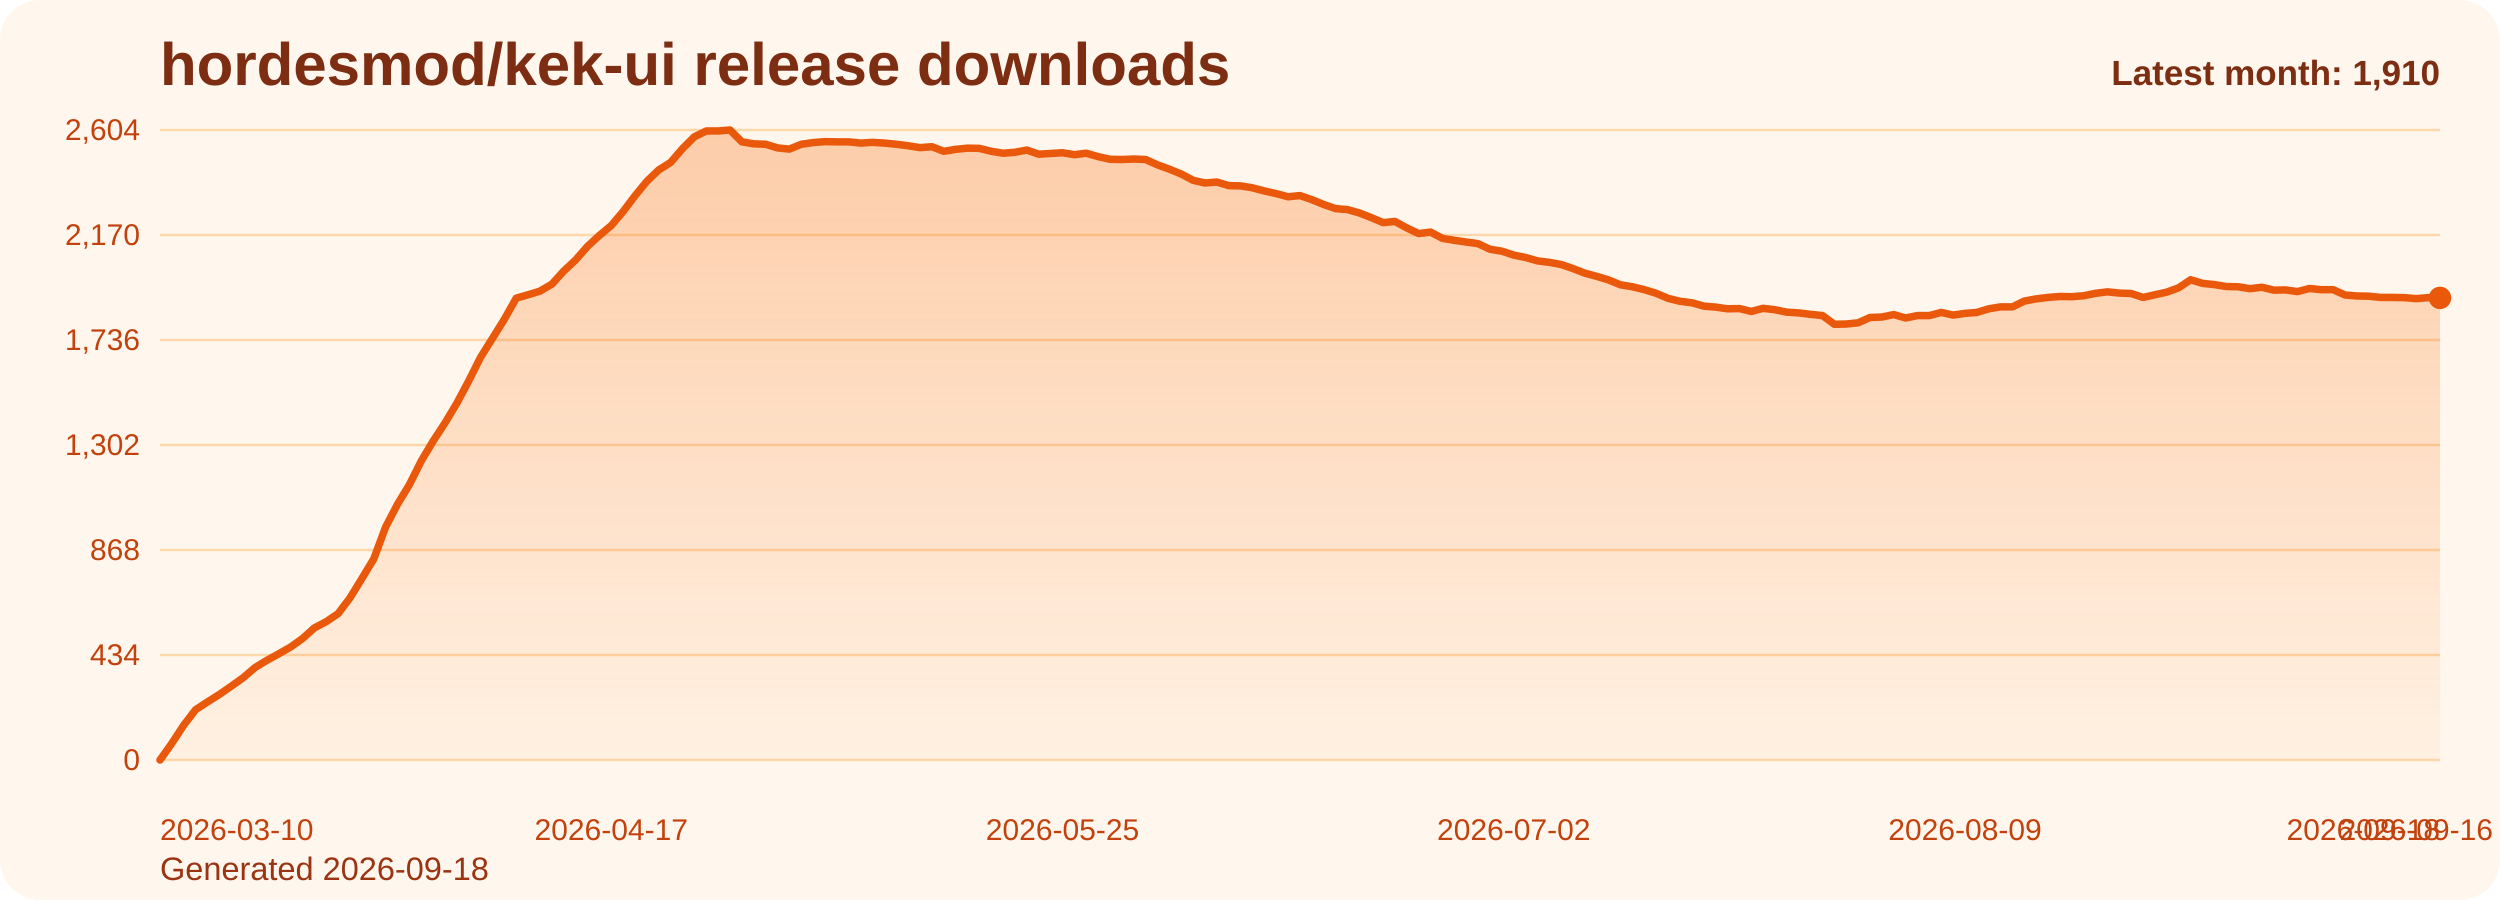
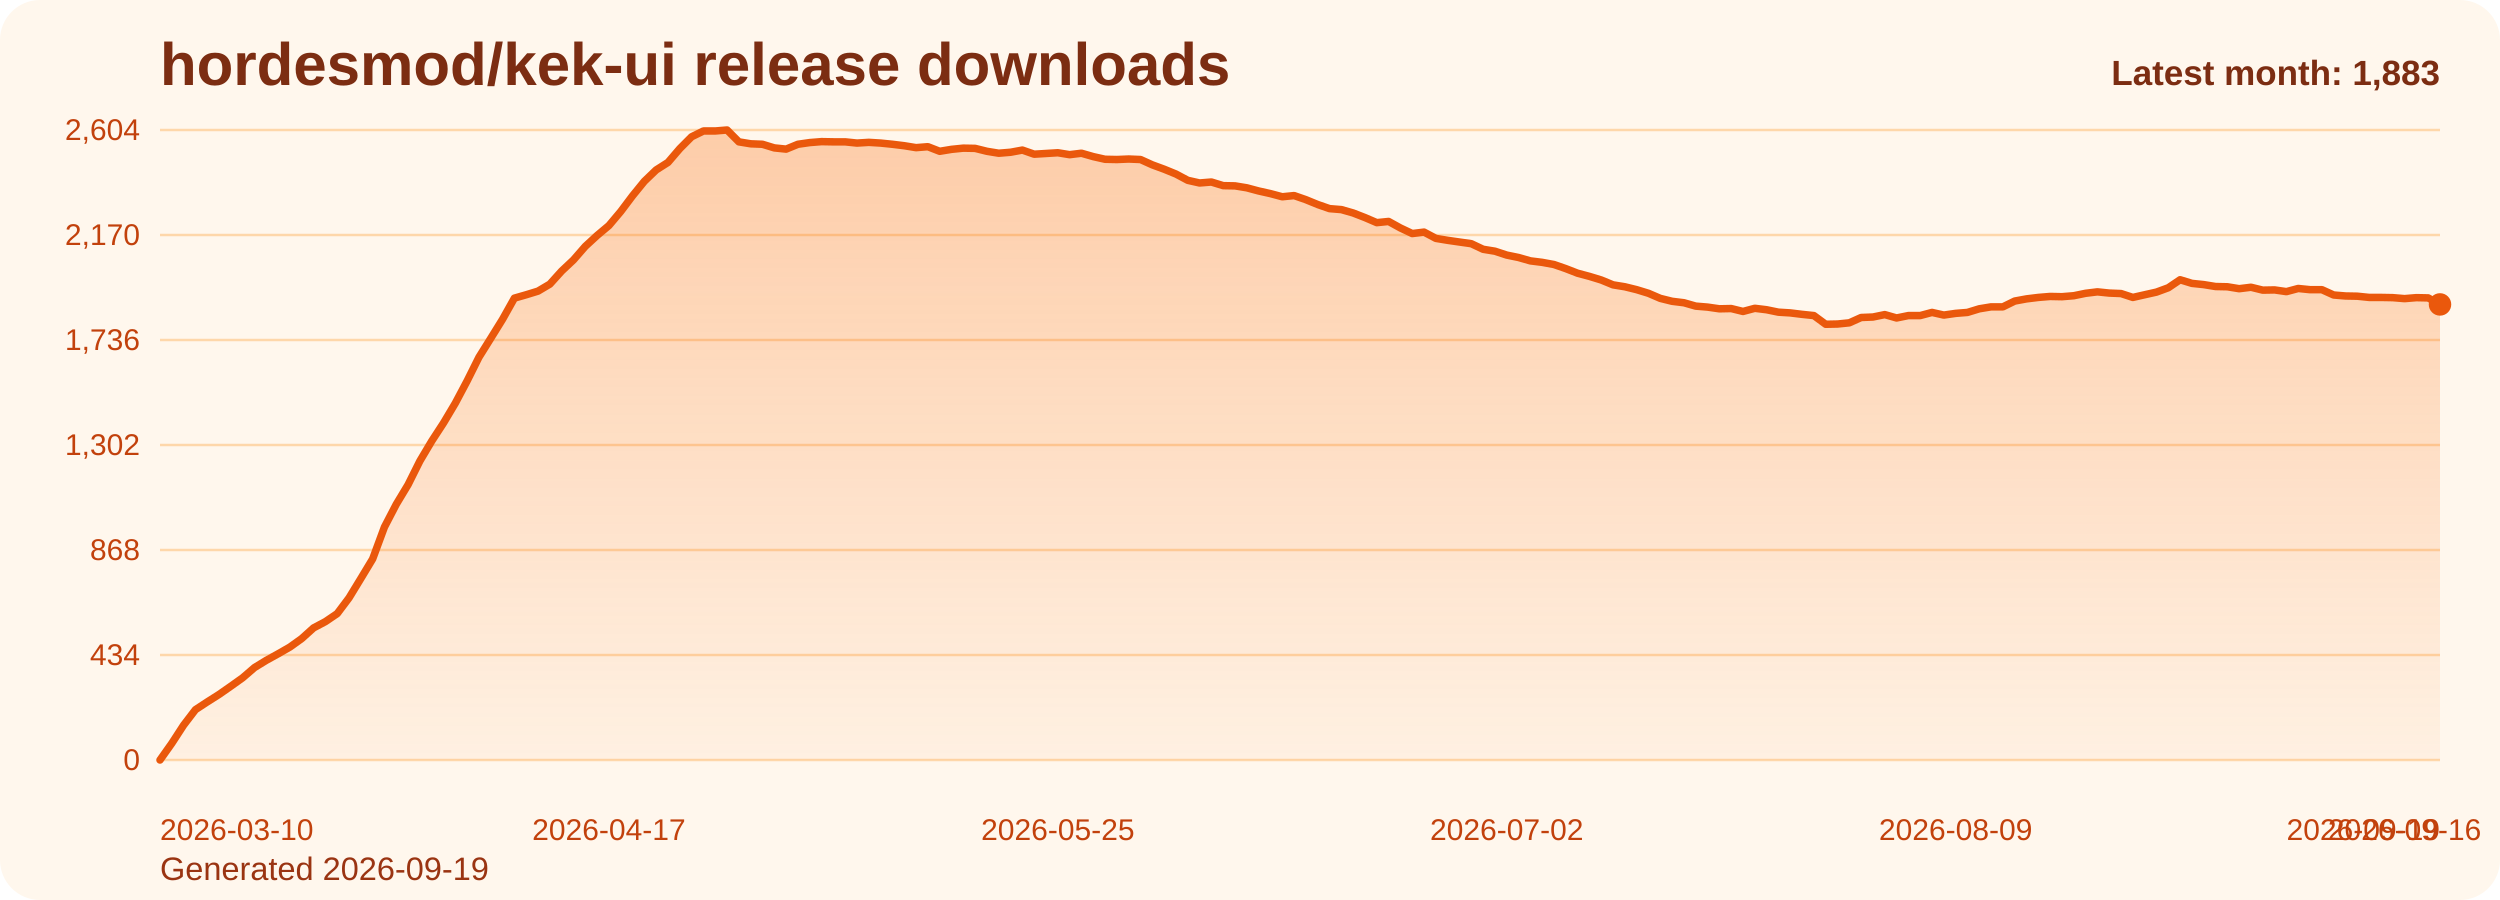
<svg xmlns="http://www.w3.org/2000/svg" viewBox="0 0 1000 360" role="img" aria-label="hordesmod/kek-ui release downloads chart">
  <defs>
    <linearGradient id="fill-monthly-orange" x1="0" y1="0" x2="0" y2="1">
      <stop offset="0%" stop-color="#f97316" stop-opacity="0.32" />
      <stop offset="100%" stop-color="#f97316" stop-opacity="0.05" />
    </linearGradient>
    <style>
      .bg { fill: #fff7ed; }
      .title { font: 700 24px Arial, sans-serif; fill: #7c2d12; }
      .sub { font: 400 13px Arial, sans-serif; fill: #9a3412; }
      .grid { stroke: #fed7aa; stroke-width: 1; }
      .axis { font: 400 12px Arial, sans-serif; fill: #c2410c; }
      .line { fill: none; stroke: #ea580c; stroke-width: 3; stroke-linecap: round; stroke-linejoin: round; }
      .dot { fill: #ea580c; }
      .value { font: 600 11px Arial, sans-serif; fill: #9a3412; }
      .latest { font: 700 14px Arial, sans-serif; fill: #7c2d12; }
    </style>
  </defs>
  <rect class="bg" x="0" y="0" width="1000" height="360" rx="16" />
  <text class="title" x="64" y="34">hordesmod/kek-ui release downloads</text>
-   <text class="sub" x="64" y="352">Generated 2026-09-18</text>
+   <text class="sub" x="64" y="352">Generated 2026-09-19</text>
  <line x1="64" y1="52.00" x2="976" y2="52.00" class="grid" />
  <text x="56" y="56.00" text-anchor="end" class="axis">2,604</text>
  <line x1="64" y1="94.00" x2="976" y2="94.00" class="grid" />
  <text x="56" y="98.00" text-anchor="end" class="axis">2,170</text>
  <line x1="64" y1="136.00" x2="976" y2="136.00" class="grid" />
  <text x="56" y="140.00" text-anchor="end" class="axis">1,736</text>
  <line x1="64" y1="178.00" x2="976" y2="178.00" class="grid" />
  <text x="56" y="182.00" text-anchor="end" class="axis">1,302</text>
  <line x1="64" y1="220.00" x2="976" y2="220.00" class="grid" />
  <text x="56" y="224.00" text-anchor="end" class="axis">868</text>
  <line x1="64" y1="262.00" x2="976" y2="262.00" class="grid" />
  <text x="56" y="266.00" text-anchor="end" class="axis">434</text>
  <line x1="64" y1="304.00" x2="976" y2="304.00" class="grid" />
  <text x="56" y="308.00" text-anchor="end" class="axis">0</text>
-   <path d="M 64.00 304 L 64.00 304.00 L 68.75 297.32 L 73.50 290.06 L 78.25 283.87 L 83.00 280.77 L 87.75 277.77 L 92.50 274.48 L 97.25 271.10 L 102.00 267.03 L 106.75 264.13 L 111.50 261.52 L 116.25 258.81 L 121.00 255.42 L 125.75 251.16 L 130.50 248.65 L 135.25 245.45 L 140.00 239.16 L 144.75 231.42 L 149.50 223.58 L 154.25 210.81 L 159.00 201.71 L 163.75 193.87 L 168.50 184.39 L 173.25 176.45 L 178.00 169.19 L 182.75 161.26 L 187.50 152.35 L 192.25 142.87 L 197.00 135.32 L 201.75 127.68 L 206.50 119.26 L 211.25 117.90 L 216.00 116.45 L 220.75 113.65 L 225.50 108.42 L 230.25 103.97 L 235.00 98.55 L 239.75 94.19 L 244.50 90.23 L 249.25 84.61 L 254.00 78.32 L 258.75 72.52 L 263.50 67.97 L 268.25 64.97 L 273.00 59.45 L 277.75 54.71 L 282.50 52.39 L 287.25 52.39 L 292.00 52.00 L 296.75 56.74 L 301.50 57.52 L 306.25 57.71 L 311.00 59.16 L 315.75 59.65 L 320.50 57.71 L 325.25 57.03 L 330.00 56.65 L 334.75 56.74 L 339.50 56.74 L 344.25 57.23 L 349.00 56.94 L 353.75 57.23 L 358.50 57.71 L 363.25 58.29 L 368.00 59.06 L 372.75 58.68 L 377.50 60.52 L 382.25 59.74 L 387.00 59.26 L 391.75 59.35 L 396.50 60.52 L 401.25 61.29 L 406.00 60.90 L 410.75 60.03 L 415.50 61.68 L 420.25 61.39 L 425.00 61.10 L 429.75 61.87 L 434.50 61.29 L 439.25 62.65 L 444.00 63.71 L 448.75 63.81 L 453.50 63.61 L 458.25 63.81 L 463.00 65.94 L 467.75 67.68 L 472.50 69.61 L 477.25 72.13 L 482.00 73.19 L 486.75 72.81 L 491.50 74.26 L 496.25 74.35 L 501.00 75.13 L 505.75 76.39 L 510.50 77.45 L 515.25 78.71 L 520.00 78.23 L 524.75 79.87 L 529.50 81.81 L 534.25 83.45 L 539.00 83.84 L 543.75 85.19 L 548.50 87.03 L 553.25 89.06 L 558.00 88.58 L 562.75 91.19 L 567.50 93.42 L 572.25 92.84 L 577.00 95.35 L 581.75 96.13 L 586.50 96.81 L 591.25 97.48 L 596.00 99.71 L 600.75 100.48 L 605.50 102.03 L 610.25 103.00 L 615.00 104.35 L 619.75 104.94 L 624.50 105.81 L 629.25 107.45 L 634.00 109.29 L 638.75 110.55 L 643.50 112.00 L 648.25 113.94 L 653.00 114.71 L 657.75 115.87 L 662.50 117.32 L 667.25 119.35 L 672.00 120.52 L 676.75 121.10 L 681.50 122.45 L 686.25 122.84 L 691.00 123.52 L 695.75 123.42 L 700.50 124.58 L 705.25 123.32 L 710.00 123.90 L 714.75 124.87 L 719.50 125.16 L 724.25 125.74 L 729.00 126.23 L 733.75 129.71 L 738.50 129.61 L 743.25 129.13 L 748.00 127.00 L 752.75 126.81 L 757.50 125.84 L 762.25 127.19 L 767.00 126.23 L 771.75 126.23 L 776.50 124.97 L 781.25 126.03 L 786.00 125.35 L 790.75 124.97 L 795.50 123.52 L 800.25 122.74 L 805.00 122.74 L 809.75 120.42 L 814.50 119.55 L 819.25 118.97 L 824.00 118.58 L 828.75 118.68 L 833.50 118.29 L 838.25 117.32 L 843.00 116.74 L 847.75 117.23 L 852.50 117.42 L 857.25 118.97 L 862.00 117.90 L 866.75 116.84 L 871.50 115.10 L 876.25 111.90 L 881.00 113.35 L 885.75 113.84 L 890.50 114.61 L 895.25 114.71 L 900.00 115.48 L 904.75 114.90 L 909.50 116.06 L 914.25 115.97 L 919.00 116.65 L 923.75 115.39 L 928.50 115.87 L 933.25 115.87 L 938.00 118.00 L 942.75 118.39 L 947.50 118.48 L 952.25 118.97 L 957.00 118.97 L 961.75 119.06 L 966.50 119.45 L 971.25 119.06 L 976.00 119.16 L 976.00 304 Z" fill="url(#fill-monthly-orange)" />
-   <polyline class="line" points="64.00,304.00 68.75,297.32 73.50,290.06 78.25,283.87 83.00,280.77 87.75,277.77 92.50,274.48 97.25,271.10 102.00,267.03 106.75,264.13 111.50,261.52 116.25,258.81 121.00,255.42 125.75,251.16 130.50,248.65 135.25,245.45 140.00,239.16 144.75,231.42 149.50,223.58 154.25,210.81 159.00,201.71 163.75,193.87 168.50,184.39 173.25,176.45 178.00,169.19 182.75,161.26 187.50,152.35 192.25,142.87 197.00,135.32 201.75,127.68 206.50,119.26 211.25,117.90 216.00,116.45 220.75,113.65 225.50,108.42 230.25,103.97 235.00,98.55 239.75,94.19 244.50,90.23 249.25,84.61 254.00,78.32 258.75,72.52 263.50,67.97 268.25,64.97 273.00,59.45 277.75,54.71 282.50,52.39 287.25,52.39 292.00,52.00 296.75,56.74 301.50,57.52 306.25,57.71 311.00,59.16 315.75,59.65 320.50,57.71 325.25,57.03 330.00,56.65 334.75,56.74 339.50,56.74 344.25,57.23 349.00,56.94 353.75,57.23 358.50,57.71 363.25,58.29 368.00,59.06 372.75,58.68 377.50,60.52 382.25,59.74 387.00,59.26 391.75,59.35 396.50,60.52 401.25,61.29 406.00,60.90 410.75,60.03 415.50,61.68 420.25,61.39 425.00,61.10 429.75,61.87 434.50,61.29 439.25,62.65 444.00,63.71 448.75,63.81 453.50,63.61 458.25,63.81 463.00,65.94 467.75,67.68 472.50,69.61 477.25,72.13 482.00,73.19 486.75,72.81 491.50,74.26 496.25,74.35 501.00,75.13 505.75,76.39 510.50,77.45 515.25,78.71 520.00,78.23 524.75,79.87 529.50,81.81 534.25,83.45 539.00,83.84 543.75,85.19 548.50,87.03 553.25,89.06 558.00,88.58 562.75,91.19 567.50,93.42 572.25,92.84 577.00,95.35 581.75,96.13 586.50,96.81 591.25,97.48 596.00,99.71 600.75,100.48 605.50,102.03 610.25,103.00 615.00,104.35 619.75,104.94 624.50,105.81 629.25,107.45 634.00,109.29 638.75,110.55 643.50,112.00 648.25,113.94 653.00,114.71 657.75,115.87 662.50,117.32 667.25,119.35 672.00,120.52 676.75,121.10 681.50,122.45 686.25,122.84 691.00,123.52 695.75,123.42 700.50,124.58 705.25,123.32 710.00,123.90 714.75,124.87 719.50,125.16 724.25,125.74 729.00,126.23 733.75,129.71 738.50,129.61 743.25,129.13 748.00,127.00 752.75,126.81 757.50,125.84 762.25,127.19 767.00,126.23 771.75,126.23 776.50,124.97 781.25,126.03 786.00,125.35 790.75,124.97 795.50,123.52 800.25,122.74 805.00,122.74 809.75,120.42 814.50,119.55 819.25,118.97 824.00,118.58 828.75,118.68 833.50,118.29 838.25,117.32 843.00,116.74 847.75,117.23 852.50,117.42 857.25,118.97 862.00,117.90 866.75,116.84 871.50,115.10 876.25,111.90 881.00,113.35 885.75,113.84 890.50,114.61 895.25,114.71 900.00,115.48 904.75,114.90 909.50,116.06 914.25,115.97 919.00,116.65 923.75,115.39 928.50,115.87 933.25,115.87 938.00,118.00 942.75,118.39 947.50,118.48 952.25,118.97 957.00,118.97 961.75,119.06 966.50,119.45 971.25,119.06 976.00,119.16" />
-   <circle class="dot" cx="976.00" cy="119.16" r="4.5" />
+   <path d="M 64.00 304 L 64.00 304.00 L 68.73 297.32 L 73.45 290.06 L 78.18 283.87 L 82.90 280.77 L 87.63 277.77 L 92.35 274.48 L 97.08 271.10 L 101.80 267.03 L 106.53 264.13 L 111.25 261.52 L 115.98 258.81 L 120.70 255.42 L 125.43 251.16 L 130.16 248.65 L 134.88 245.45 L 139.61 239.16 L 144.33 231.42 L 149.06 223.58 L 153.78 210.81 L 158.51 201.71 L 163.23 193.87 L 167.96 184.39 L 172.68 176.45 L 177.41 169.19 L 182.13 161.26 L 186.86 152.35 L 191.59 142.87 L 196.31 135.32 L 201.04 127.68 L 205.76 119.26 L 210.49 117.90 L 215.21 116.45 L 219.94 113.65 L 224.66 108.42 L 229.39 103.97 L 234.11 98.55 L 238.84 94.19 L 243.56 90.23 L 248.29 84.61 L 253.02 78.32 L 257.74 72.52 L 262.47 67.97 L 267.19 64.97 L 271.92 59.45 L 276.64 54.71 L 281.37 52.39 L 286.09 52.39 L 290.82 52.00 L 295.54 56.74 L 300.27 57.52 L 304.99 57.71 L 309.72 59.16 L 314.45 59.65 L 319.17 57.71 L 323.90 57.03 L 328.62 56.65 L 333.35 56.74 L 338.07 56.74 L 342.80 57.23 L 347.52 56.94 L 352.25 57.23 L 356.97 57.71 L 361.70 58.29 L 366.42 59.06 L 371.15 58.68 L 375.88 60.52 L 380.60 59.74 L 385.33 59.26 L 390.05 59.35 L 394.78 60.52 L 399.50 61.29 L 404.23 60.90 L 408.95 60.03 L 413.68 61.68 L 418.40 61.39 L 423.13 61.10 L 427.85 61.87 L 432.58 61.29 L 437.31 62.65 L 442.03 63.71 L 446.76 63.81 L 451.48 63.61 L 456.21 63.81 L 460.93 65.94 L 465.66 67.68 L 470.38 69.61 L 475.11 72.13 L 479.83 73.19 L 484.56 72.81 L 489.28 74.26 L 494.01 74.35 L 498.74 75.13 L 503.46 76.39 L 508.19 77.45 L 512.91 78.71 L 517.64 78.23 L 522.36 79.87 L 527.09 81.81 L 531.81 83.45 L 536.54 83.84 L 541.26 85.19 L 545.99 87.03 L 550.72 89.06 L 555.44 88.58 L 560.17 91.19 L 564.89 93.42 L 569.62 92.84 L 574.34 95.35 L 579.07 96.13 L 583.79 96.81 L 588.52 97.48 L 593.24 99.71 L 597.97 100.48 L 602.69 102.03 L 607.42 103.00 L 612.15 104.35 L 616.87 104.94 L 621.60 105.81 L 626.32 107.45 L 631.05 109.29 L 635.77 110.55 L 640.50 112.00 L 645.22 113.94 L 649.95 114.71 L 654.67 115.87 L 659.40 117.32 L 664.12 119.35 L 668.85 120.52 L 673.58 121.10 L 678.30 122.45 L 683.03 122.84 L 687.75 123.52 L 692.48 123.42 L 697.20 124.58 L 701.93 123.32 L 706.65 123.90 L 711.38 124.87 L 716.10 125.16 L 720.83 125.74 L 725.55 126.23 L 730.28 129.71 L 735.01 129.61 L 739.73 129.13 L 744.46 127.00 L 749.18 126.81 L 753.91 125.84 L 758.63 127.19 L 763.36 126.23 L 768.08 126.23 L 772.81 124.97 L 777.53 126.03 L 782.26 125.35 L 786.98 124.97 L 791.71 123.52 L 796.44 122.74 L 801.16 122.74 L 805.89 120.42 L 810.61 119.55 L 815.34 118.97 L 820.06 118.58 L 824.79 118.68 L 829.51 118.29 L 834.24 117.32 L 838.96 116.74 L 843.69 117.23 L 848.41 117.42 L 853.14 118.97 L 857.87 117.90 L 862.59 116.84 L 867.32 115.10 L 872.04 111.90 L 876.77 113.35 L 881.49 113.84 L 886.22 114.61 L 890.94 114.71 L 895.67 115.48 L 900.39 114.90 L 905.12 116.06 L 909.84 115.97 L 914.57 116.65 L 919.30 115.39 L 924.02 115.87 L 928.75 115.87 L 933.47 118.00 L 938.20 118.39 L 942.92 118.48 L 947.65 118.97 L 952.37 118.97 L 957.10 119.06 L 961.82 119.45 L 966.55 119.06 L 971.27 119.16 L 976.00 121.77 L 976.00 304 Z" fill="url(#fill-monthly-orange)" />
+   <polyline class="line" points="64.00,304.00 68.73,297.32 73.45,290.06 78.18,283.87 82.90,280.77 87.63,277.77 92.35,274.48 97.08,271.10 101.80,267.03 106.53,264.13 111.25,261.52 115.98,258.81 120.70,255.42 125.43,251.16 130.16,248.65 134.88,245.45 139.61,239.16 144.33,231.42 149.06,223.58 153.78,210.81 158.51,201.71 163.23,193.87 167.96,184.39 172.68,176.45 177.41,169.19 182.13,161.26 186.86,152.35 191.59,142.87 196.31,135.32 201.04,127.68 205.76,119.26 210.49,117.90 215.21,116.45 219.94,113.65 224.66,108.42 229.39,103.97 234.11,98.55 238.84,94.19 243.56,90.23 248.29,84.61 253.02,78.32 257.74,72.52 262.47,67.97 267.19,64.97 271.92,59.45 276.64,54.71 281.37,52.39 286.09,52.39 290.82,52.00 295.54,56.74 300.27,57.52 304.99,57.71 309.72,59.16 314.45,59.65 319.17,57.71 323.90,57.03 328.62,56.65 333.35,56.74 338.07,56.74 342.80,57.23 347.52,56.94 352.25,57.23 356.97,57.71 361.70,58.29 366.42,59.06 371.15,58.68 375.88,60.52 380.60,59.74 385.33,59.26 390.05,59.35 394.78,60.52 399.50,61.29 404.23,60.90 408.95,60.03 413.68,61.68 418.40,61.39 423.13,61.10 427.85,61.87 432.58,61.29 437.31,62.65 442.03,63.71 446.76,63.81 451.48,63.61 456.21,63.81 460.93,65.94 465.66,67.68 470.38,69.61 475.11,72.13 479.83,73.19 484.56,72.81 489.28,74.26 494.01,74.35 498.74,75.13 503.46,76.39 508.19,77.45 512.91,78.71 517.64,78.23 522.36,79.87 527.09,81.81 531.81,83.45 536.54,83.84 541.26,85.19 545.99,87.03 550.72,89.06 555.44,88.58 560.17,91.19 564.89,93.42 569.62,92.84 574.34,95.35 579.07,96.13 583.79,96.81 588.52,97.48 593.24,99.71 597.97,100.48 602.69,102.03 607.42,103.00 612.15,104.35 616.87,104.94 621.60,105.81 626.32,107.45 631.05,109.29 635.77,110.55 640.50,112.00 645.22,113.94 649.95,114.71 654.67,115.87 659.40,117.32 664.12,119.35 668.85,120.52 673.58,121.10 678.30,122.45 683.03,122.84 687.75,123.52 692.48,123.42 697.20,124.58 701.93,123.32 706.65,123.90 711.38,124.87 716.10,125.16 720.83,125.74 725.55,126.23 730.28,129.71 735.01,129.61 739.73,129.13 744.46,127.00 749.18,126.81 753.91,125.84 758.63,127.19 763.36,126.23 768.08,126.23 772.81,124.97 777.53,126.03 782.26,125.35 786.98,124.97 791.71,123.52 796.44,122.74 801.16,122.74 805.89,120.42 810.61,119.55 815.34,118.97 820.06,118.58 824.79,118.68 829.51,118.29 834.24,117.32 838.96,116.74 843.69,117.23 848.41,117.42 853.14,118.97 857.87,117.90 862.59,116.84 867.32,115.10 872.04,111.90 876.77,113.35 881.49,113.84 886.22,114.61 890.94,114.71 895.67,115.48 900.39,114.90 905.12,116.06 909.84,115.97 914.57,116.65 919.30,115.39 924.02,115.87 928.75,115.87 933.47,118.00 938.20,118.39 942.92,118.48 947.65,118.97 952.37,118.97 957.10,119.06 961.82,119.45 966.55,119.06 971.27,119.16 976.00,121.77" />
+   <circle class="dot" cx="976.00" cy="121.77" r="4.5" />
  <text class="axis" x="64.00" y="336" text-anchor="start">2026-03-10</text>
-   <text class="axis" x="244.50" y="336" text-anchor="middle">2026-04-17</text>
-   <text class="axis" x="425.00" y="336" text-anchor="middle">2026-05-25</text>
-   <text class="axis" x="605.50" y="336" text-anchor="middle">2026-07-02</text>
-   <text class="axis" x="786.00" y="336" text-anchor="middle">2026-08-09</text>
-   <text class="axis" x="966.50" y="336" text-anchor="middle">2026-09-16</text>
-   <text class="axis" x="976.00" y="336" text-anchor="end">2026-09-18</text>
-   <text class="latest" x="976" y="34" text-anchor="end">Latest month: 1,910</text>
+   <text class="axis" x="243.56" y="336" text-anchor="middle">2026-04-17</text>
+   <text class="axis" x="423.13" y="336" text-anchor="middle">2026-05-25</text>
+   <text class="axis" x="602.69" y="336" text-anchor="middle">2026-07-02</text>
+   <text class="axis" x="782.26" y="336" text-anchor="middle">2026-08-09</text>
+   <text class="axis" x="961.82" y="336" text-anchor="middle">2026-09-16</text>
+   <text class="axis" x="976.00" y="336" text-anchor="end">2026-09-19</text>
+   <text class="latest" x="976" y="34" text-anchor="end">Latest month: 1,883</text>
</svg>
